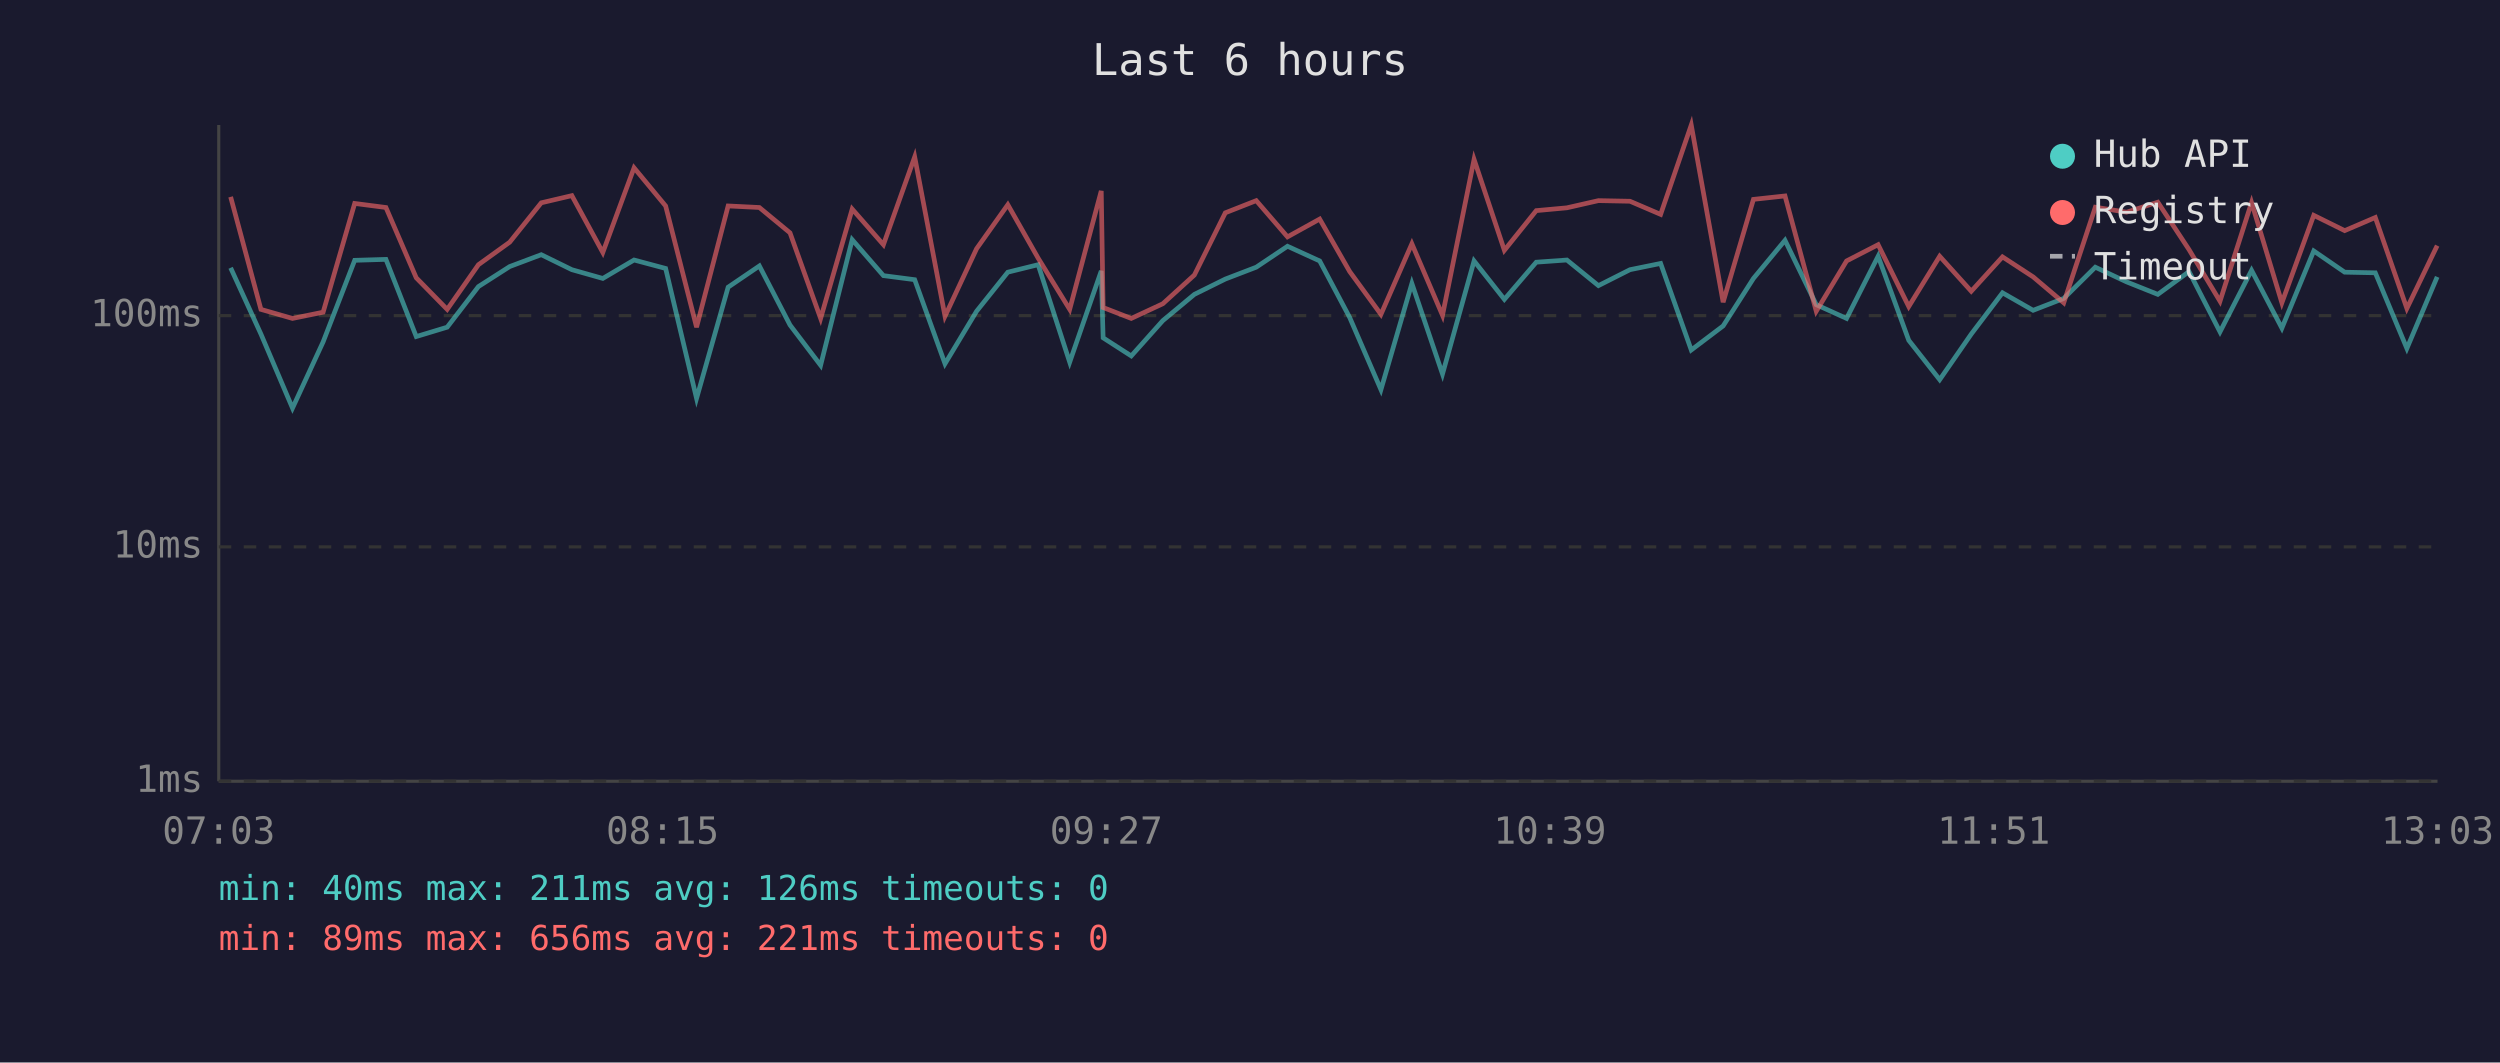
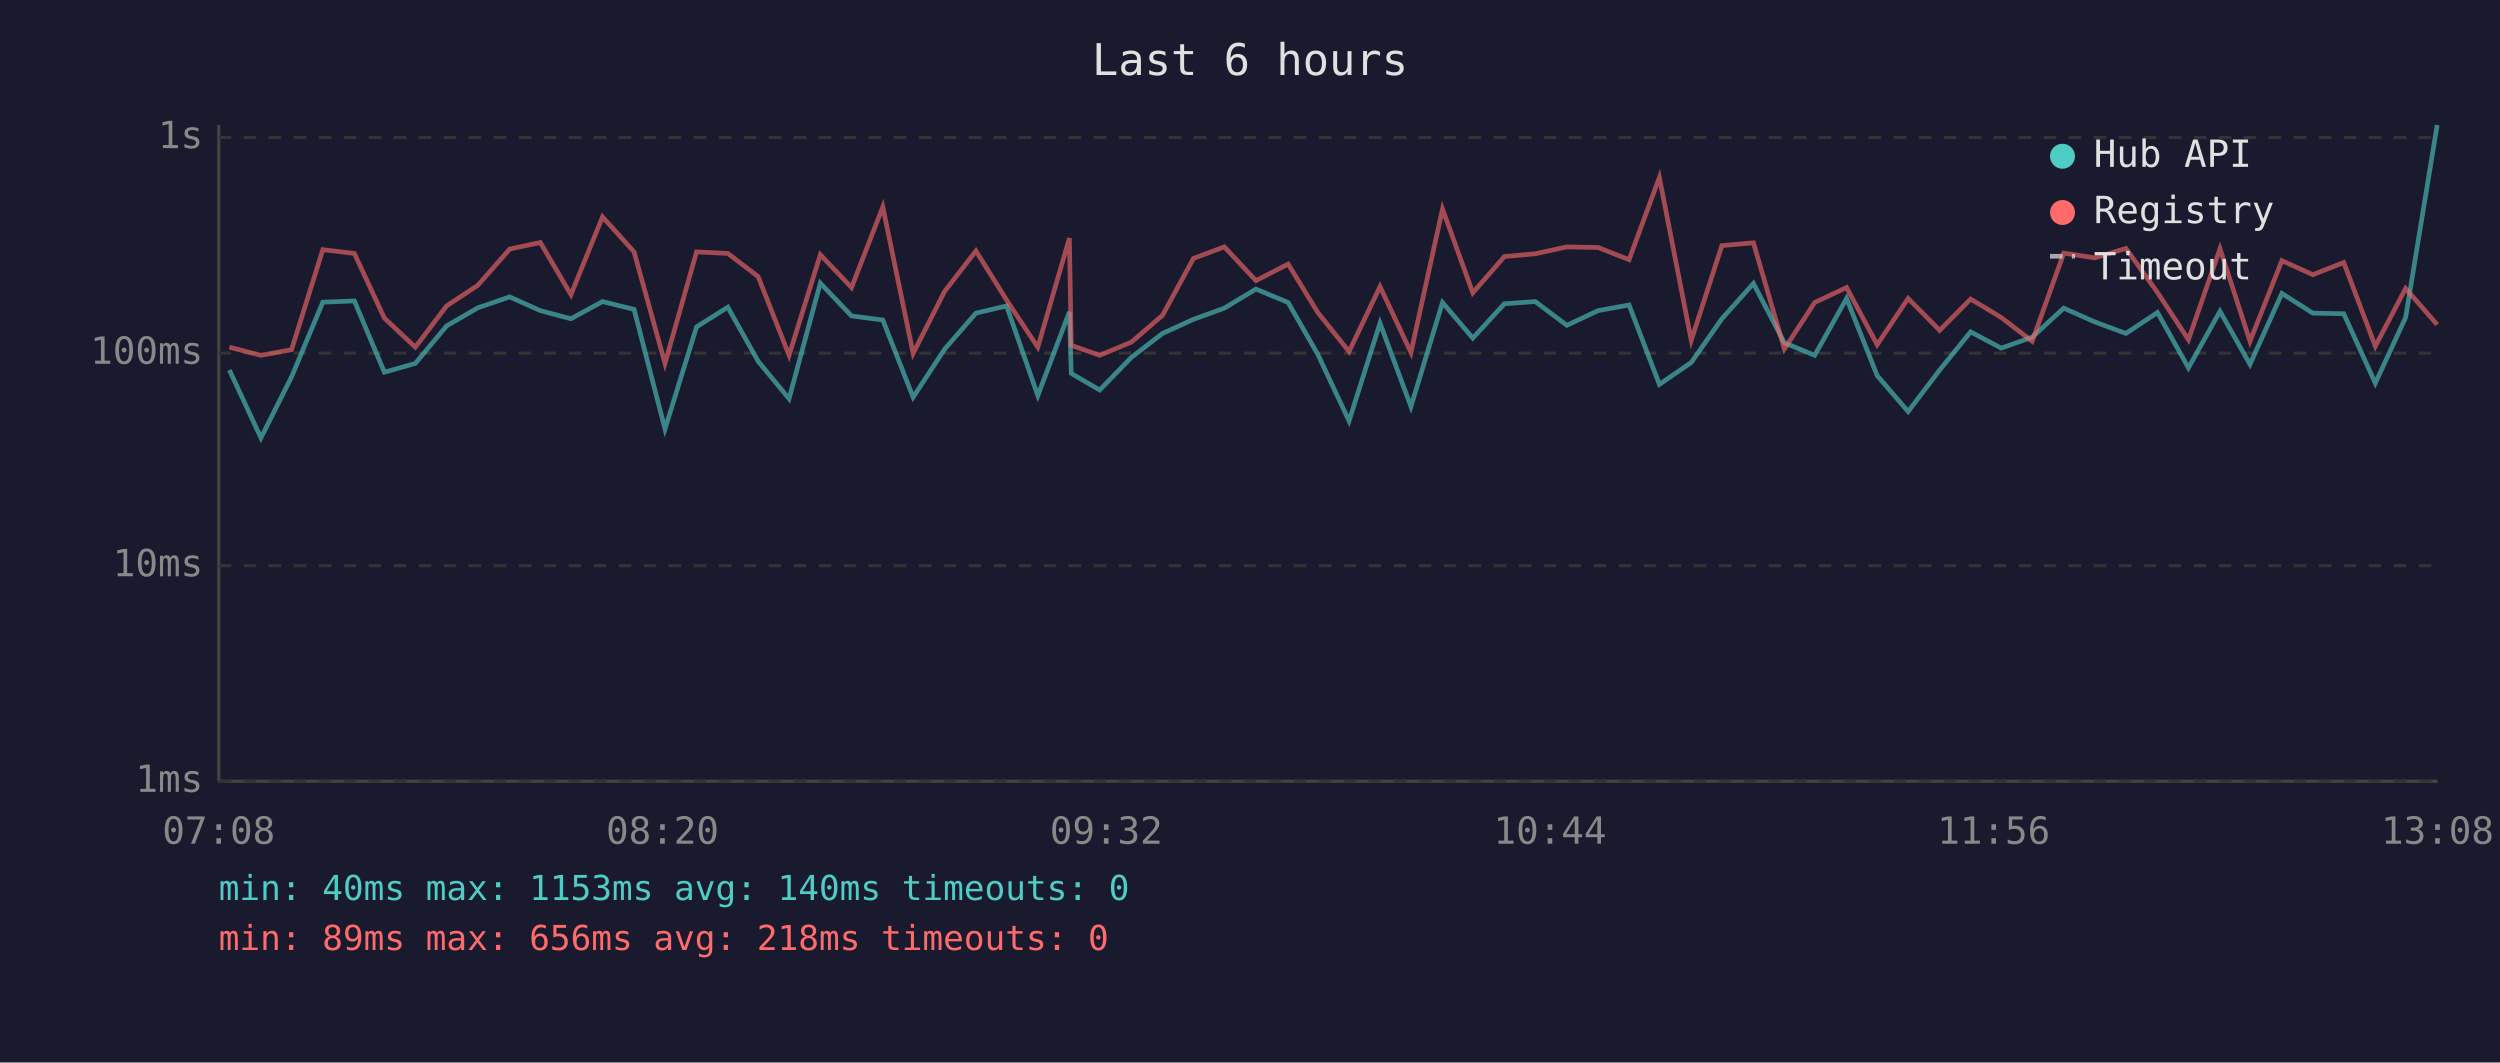
<svg xmlns="http://www.w3.org/2000/svg" viewBox="0 0 800 340" font-family="monospace" font-size="12">
  <rect width="800" height="340" fill="#1a1a2e" />
  <text x="400" y="24" fill="#e0e0e0" font-size="14" text-anchor="middle">Last 6 hours</text>
  <line x1="70" y1="40" x2="70" y2="250" stroke="#444" stroke-width="1" />
  <line x1="70" y1="250" x2="780" y2="250" stroke="#444" stroke-width="1" />
  <line x1="70" y1="250" x2="780" y2="250" stroke="#333" stroke-width="1" stroke-dasharray="4" />
  <text x="65" y="250" fill="#888" text-anchor="end" dominant-baseline="middle">1ms</text>
-   <line x1="70" y1="175" x2="780" y2="175" stroke="#333" stroke-width="1" stroke-dasharray="4" />
-   <text x="65" y="175" fill="#888" text-anchor="end" dominant-baseline="middle">10ms</text>
-   <line x1="70" y1="101" x2="780" y2="101" stroke="#333" stroke-width="1" stroke-dasharray="4" />
-   <text x="65" y="101" fill="#888" text-anchor="end" dominant-baseline="middle">100ms</text>
-   <text x="70" y="270" fill="#888" text-anchor="middle">07:03</text>
-   <text x="212" y="270" fill="#888" text-anchor="middle">08:15</text>
-   <text x="354" y="270" fill="#888" text-anchor="middle">09:27</text>
-   <text x="496" y="270" fill="#888" text-anchor="middle">10:39</text>
-   <text x="638" y="270" fill="#888" text-anchor="middle">11:51</text>
-   <text x="780" y="270" fill="#888" text-anchor="middle">13:03</text>
-   <polyline points="73.8,85.7 83.5,106.9 93.6,130.6 103.4,109.4 113.5,83.3 123.5,83.0 133.2,107.7 143.1,104.7 153.1,91.7 163.1,85.3 173.2,81.5 183.0,86.3 192.9,89.1 202.9,83.2 213.0,85.9 222.9,127.5 233.0,91.9 243.0,85.1 252.8,104.0 262.6,116.9 272.7,76.7 282.7,88.2 292.7,89.5 302.4,116.4 312.5,99.6 322.5,87.1 332.2,84.7 342.3,115.9 352.4,86.7 353.0,108.1 362.0,113.9 372.1,102.6 382.2,94.2 392.1,89.3 402.0,85.5 412.0,78.8 422.3,83.5 431.9,101.6 441.9,124.7 451.8,90.7 461.6,119.7 471.7,83.5 481.4,95.8 491.6,83.9 501.4,83.2 511.5,91.4 521.6,86.3 531.4,84.3 541.2,112.0 551.4,104.3 561.1,89.1 571.2,76.9 581.2,97.5 590.9,101.9 601.0,82.0 610.8,108.9 620.7,121.5 630.8,106.9 640.8,93.7 650.6,99.3 660.4,95.5 670.5,85.5 680.5,90.2 690.5,94.2 700.5,86.9 710.4,106.2 720.5,86.5 730.2,105.0 740.4,80.3 750.3,87.1 760.1,87.3 770.2,111.5 779.9,88.6" fill="none" stroke="#4ecdc4" stroke-width="1.5" opacity="0.6" />
-   <polyline points="73.8,63.0 83.5,99.0 93.6,101.9 103.4,99.9 113.5,65.1 123.5,66.4 133.2,88.9 143.1,99.0 153.1,84.7 163.1,77.5 173.2,64.9 183.0,62.6 192.9,80.8 202.9,53.7 213.0,65.9 222.9,104.7 233.0,65.9 243.0,66.4 252.8,74.5 262.6,101.9 272.7,66.9 282.7,78.3 292.7,50.2 302.4,101.2 312.5,79.6 322.5,65.5 332.2,82.6 342.3,99.0 352.4,61.1 353.0,98.4 362.0,101.9 372.1,97.2 382.2,88.0 392.1,68.1 402.0,64.2 412.0,75.8 422.3,70.1 431.9,86.9 441.9,100.6 451.8,78.0 461.6,100.9 471.7,51.0 481.4,80.1 491.6,67.4 501.4,66.5 511.5,64.2 521.6,64.4 531.4,68.6 541.2,40.0 551.4,96.7 561.1,63.8 571.2,62.7 581.2,99.6 590.9,83.5 601.0,78.3 610.8,98.1 620.7,82.0 630.8,93.2 640.8,82.2 650.6,88.6 660.4,96.9 670.5,66.3 680.5,67.9 690.5,64.7 700.5,79.9 710.4,96.4 720.5,64.8 730.2,96.9 740.4,68.9 750.3,73.8 760.1,69.6 770.2,98.7 779.9,78.6" fill="none" stroke="#ff6b6b" stroke-width="1.5" opacity="0.6" />
+   <line x1="70" y1="181" x2="780" y2="181" stroke="#333" stroke-width="1" stroke-dasharray="4" />
+   <text x="65" y="181" fill="#888" text-anchor="end" dominant-baseline="middle">10ms</text>
+   <line x1="70" y1="113" x2="780" y2="113" stroke="#333" stroke-width="1" stroke-dasharray="4" />
+   <text x="65" y="113" fill="#888" text-anchor="end" dominant-baseline="middle">100ms</text>
+   <line x1="70" y1="44" x2="780" y2="44" stroke="#333" stroke-width="1" stroke-dasharray="4" />
+   <text x="65" y="44" fill="#888" text-anchor="end" dominant-baseline="middle">1s</text>
+   <text x="70" y="270" fill="#888" text-anchor="middle">07:08</text>
+   <text x="212" y="270" fill="#888" text-anchor="middle">08:20</text>
+   <text x="354" y="270" fill="#888" text-anchor="middle">09:32</text>
+   <text x="496" y="270" fill="#888" text-anchor="middle">10:44</text>
+   <text x="638" y="270" fill="#888" text-anchor="middle">11:56</text>
+   <text x="780" y="270" fill="#888" text-anchor="middle">13:08</text>
+   <polyline points="73.4,118.4 83.5,140.1 93.3,120.6 103.3,96.7 113.4,96.3 123.0,119.1 132.9,116.3 142.9,104.3 152.9,98.5 163.1,95.0 172.9,99.4 182.7,102.0 192.8,96.5 202.9,99.0 212.8,137.3 222.9,104.6 232.9,98.3 242.6,115.6 252.5,127.6 262.5,90.6 272.5,101.1 282.5,102.4 292.2,127.1 302.3,111.7 312.3,100.2 322.1,97.9 332.1,126.6 342.2,99.8 342.8,119.5 351.9,124.8 362.0,114.4 372.0,106.7 381.9,102.2 391.8,98.6 401.9,92.5 412.2,96.8 421.7,113.4 431.7,134.7 441.6,103.4 451.5,130.1 461.6,96.8 471.3,108.2 481.4,97.2 491.3,96.5 501.4,104.1 511.4,99.4 521.3,97.6 531.0,123.0 541.2,116.0 551.0,102.0 561.1,90.7 571.0,109.7 580.7,113.7 590.9,95.5 600.7,120.2 610.6,131.7 620.7,118.4 630.6,106.2 640.4,111.4 650.3,107.9 660.4,98.6 670.3,103.0 680.3,106.7 690.4,100.0 700.3,117.7 710.4,99.6 720.0,116.6 730.2,93.9 740.1,100.2 750.0,100.4 760.1,122.6 769.8,101.6 779.9,40.0" fill="none" stroke="#4ecdc4" stroke-width="1.5" opacity="0.6" />
+   <polyline points="73.4,111.1 83.5,113.7 93.3,111.9 103.3,79.9 113.4,81.1 123.0,101.8 132.9,111.1 142.9,97.9 152.9,91.3 163.1,79.7 172.9,77.6 182.7,94.3 192.8,69.4 202.9,80.6 212.8,116.3 222.9,80.6 232.9,81.1 242.6,88.5 252.5,113.7 262.5,81.5 272.5,92.0 282.5,66.2 292.2,113.1 302.3,93.2 312.3,80.3 322.1,96.0 332.1,111.1 342.2,76.2 342.8,110.5 351.9,113.7 362.0,109.5 372.0,100.9 381.9,82.7 391.8,79.0 401.9,89.8 412.2,84.5 421.7,100.0 431.7,112.5 441.6,91.7 451.5,112.8 461.6,66.9 471.3,93.7 481.4,82.1 491.3,81.2 501.4,79.0 511.4,79.2 521.3,83.1 531.0,56.8 541.2,108.9 551.0,78.6 561.1,77.7 571.0,111.7 580.7,96.8 590.9,92.0 600.7,110.3 610.6,95.5 620.7,105.7 630.6,95.7 640.4,101.6 650.3,109.2 660.4,81.0 670.3,82.5 680.3,79.5 690.4,93.6 700.3,108.7 710.4,79.6 720.0,109.2 730.2,83.4 740.1,87.9 750.0,84.0 760.1,110.8 769.8,92.3 779.9,103.9" fill="none" stroke="#ff6b6b" stroke-width="1.5" opacity="0.6" />
  <circle cx="660" cy="50" r="4" fill="#4ecdc4" />
  <text x="670" y="50" fill="#e0e0e0" dominant-baseline="middle">Hub API</text>
  <circle cx="660" cy="68" r="4" fill="#ff6b6b" />
  <text x="670" y="68" fill="#e0e0e0" dominant-baseline="middle">Registry</text>
  <line x1="656" y1="82" x2="664" y2="82" stroke="#e0e0e0" stroke-width="1.5" stroke-dasharray="4,3" opacity="0.7" />
  <text x="670" y="86" fill="#e0e0e0" dominant-baseline="middle">Timeout</text>
-   <text x="70" y="288" fill="#4ecdc4" font-size="11">min: 40ms  max: 211ms  avg: 126ms  timeouts: 0</text>
-   <text x="70" y="304" fill="#ff6b6b" font-size="11">min: 89ms  max: 656ms  avg: 221ms  timeouts: 0</text>
+   <text x="70" y="288" fill="#4ecdc4" font-size="11">min: 40ms  max: 1153ms  avg: 140ms  timeouts: 0</text>
+   <text x="70" y="304" fill="#ff6b6b" font-size="11">min: 89ms  max: 656ms  avg: 218ms  timeouts: 0</text>
</svg>
